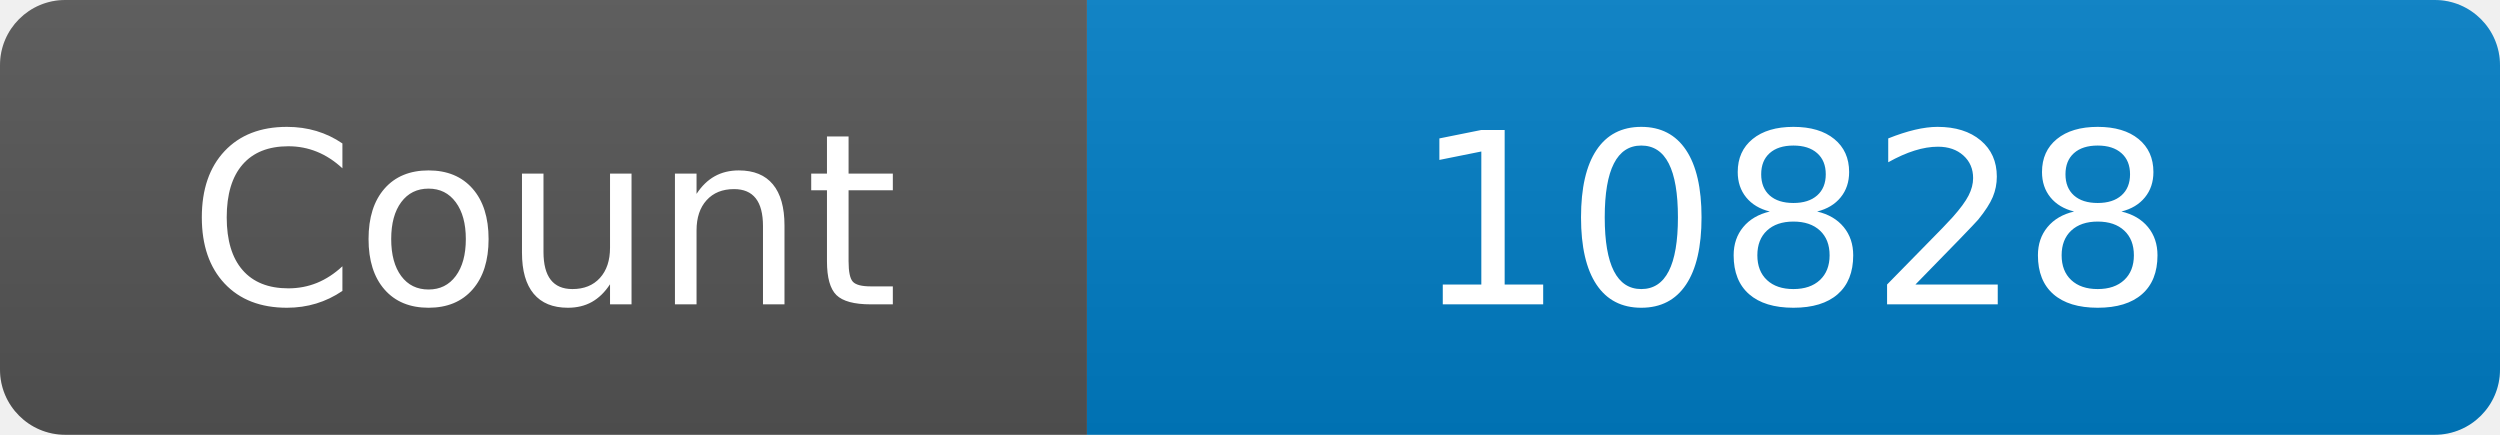
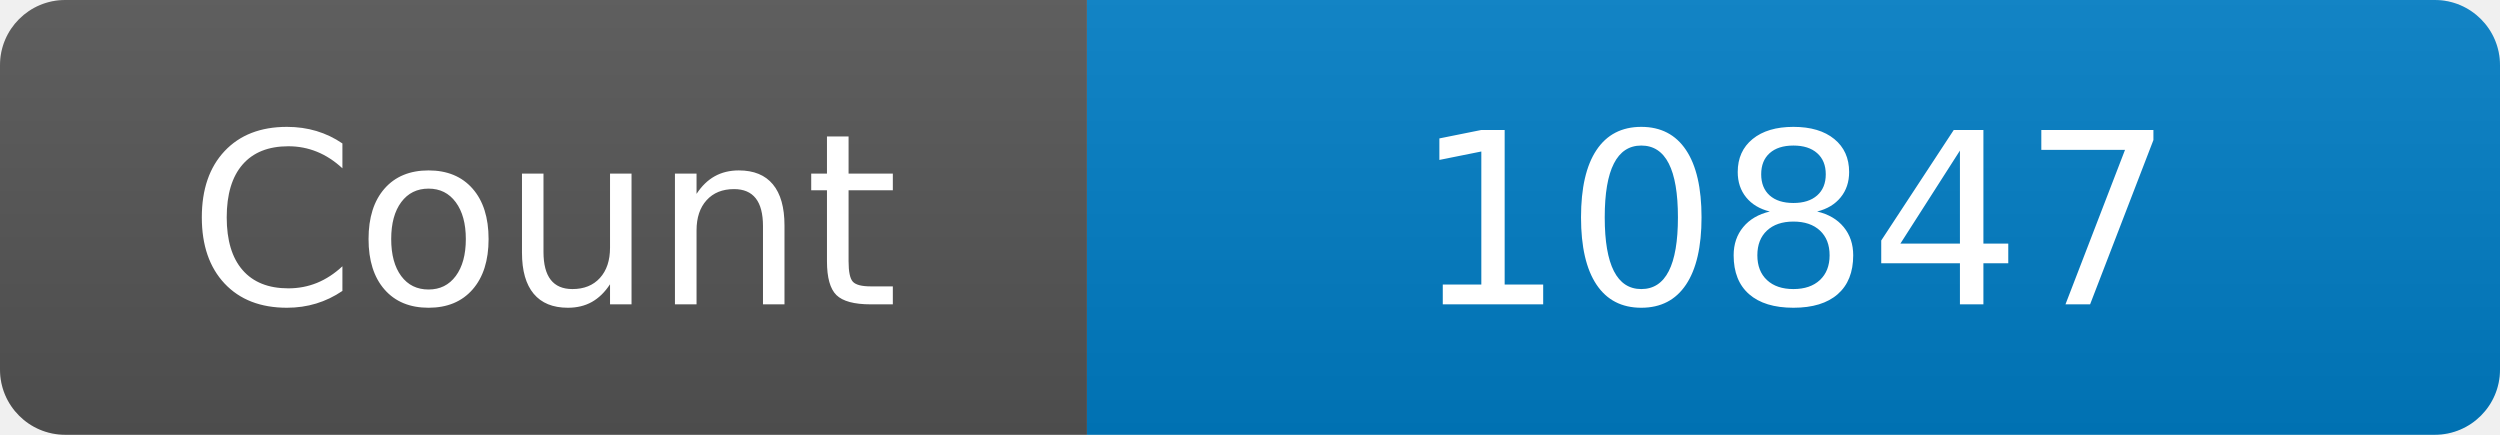
<svg xmlns="http://www.w3.org/2000/svg" width="115" height="20" role="img" aria-label="Maintained?: yes">
  <linearGradient id="s" x2="0" y2="100%">
    <stop offset="0" stop-color="#bbb" stop-opacity=".1" />
    <stop offset="1" stop-opacity=".1" />
  </linearGradient>
  <clipPath id="r">
    <rect width="115" height="20" rx="3" fill="#fff" />
  </clipPath>
  <g clip-path="url(#r)">
    <rect width="50" height="20" fill="#555" />
    <rect x="50" width="160" height="20" fill="#007ec6" />
    <rect width="115" height="20" fill="url(#s)" />
  </g>
  <g fill="#fff" text-anchor="middle" font-family="Verdana,Geneva,DejaVu Sans,sans-serif" font-size="110">
    <text x="250" y="140" transform="scale(.1)" fill="#fff">Count</text>
-     <text x="825" y="140" transform="scale(.1)" fill="#fff">10828</text>
+     <text x="825" y="140" transform="scale(.1)" fill="#fff">10847</text>
  </g>
</svg>
